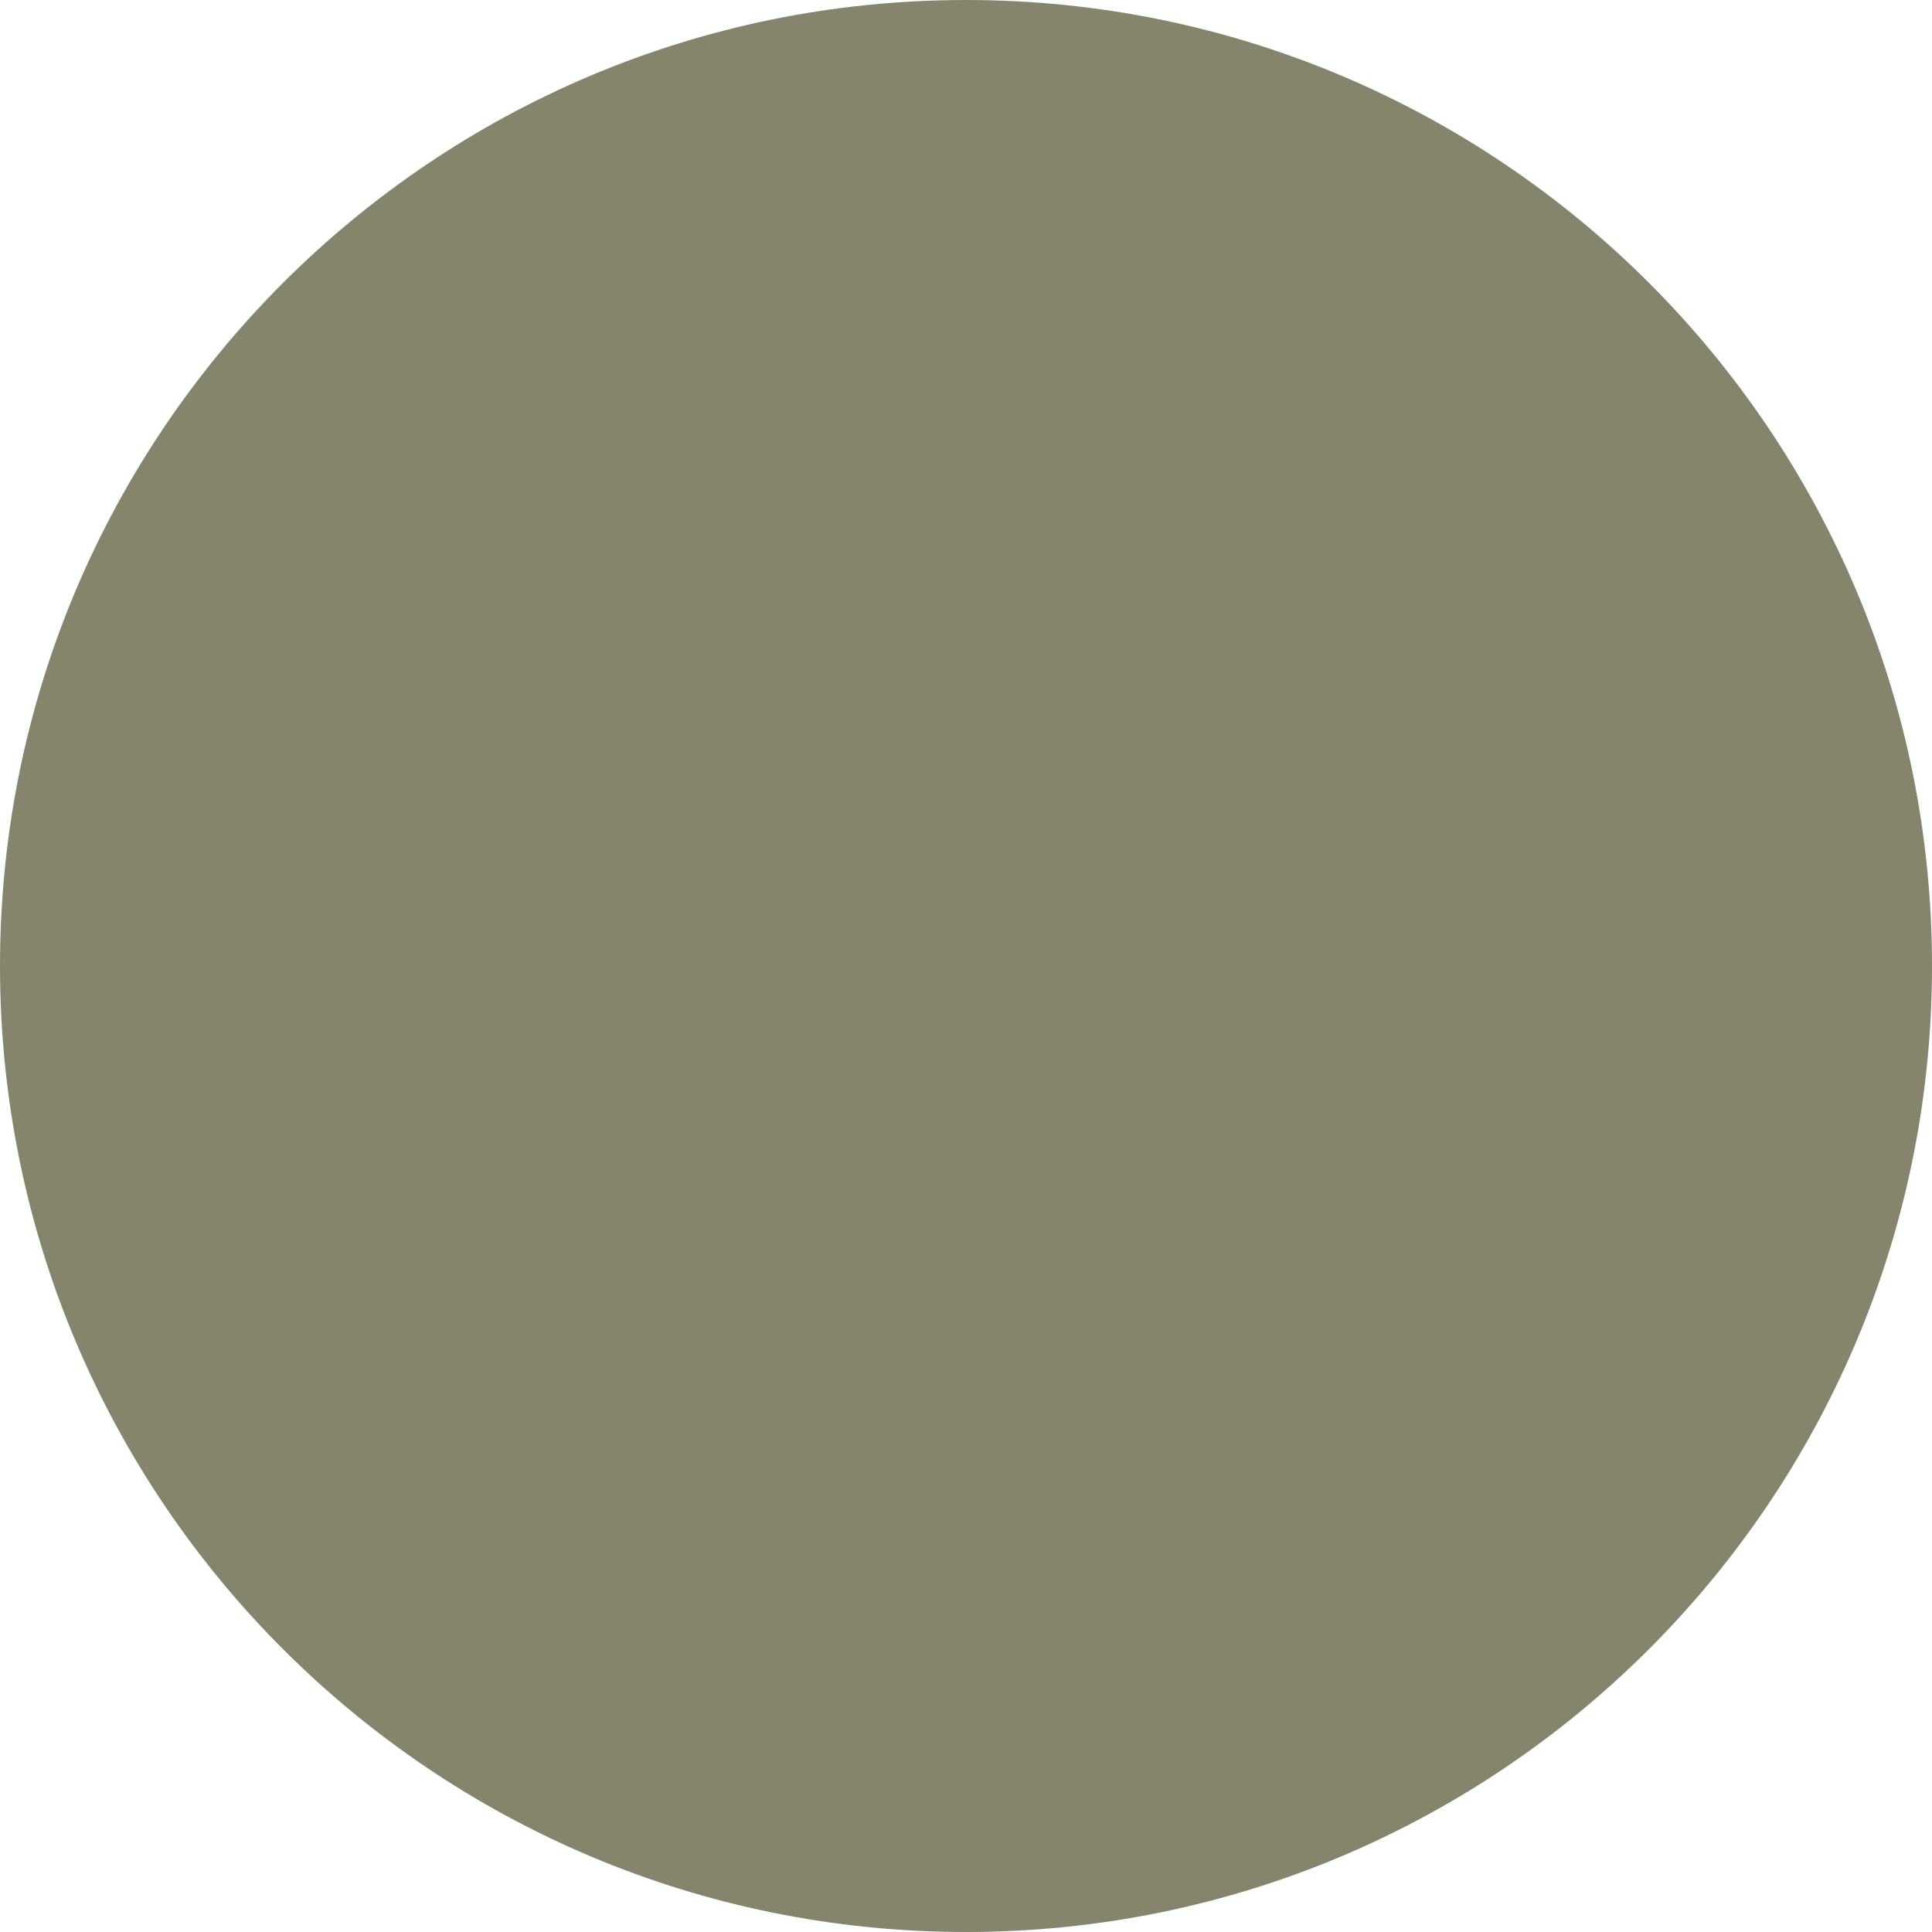
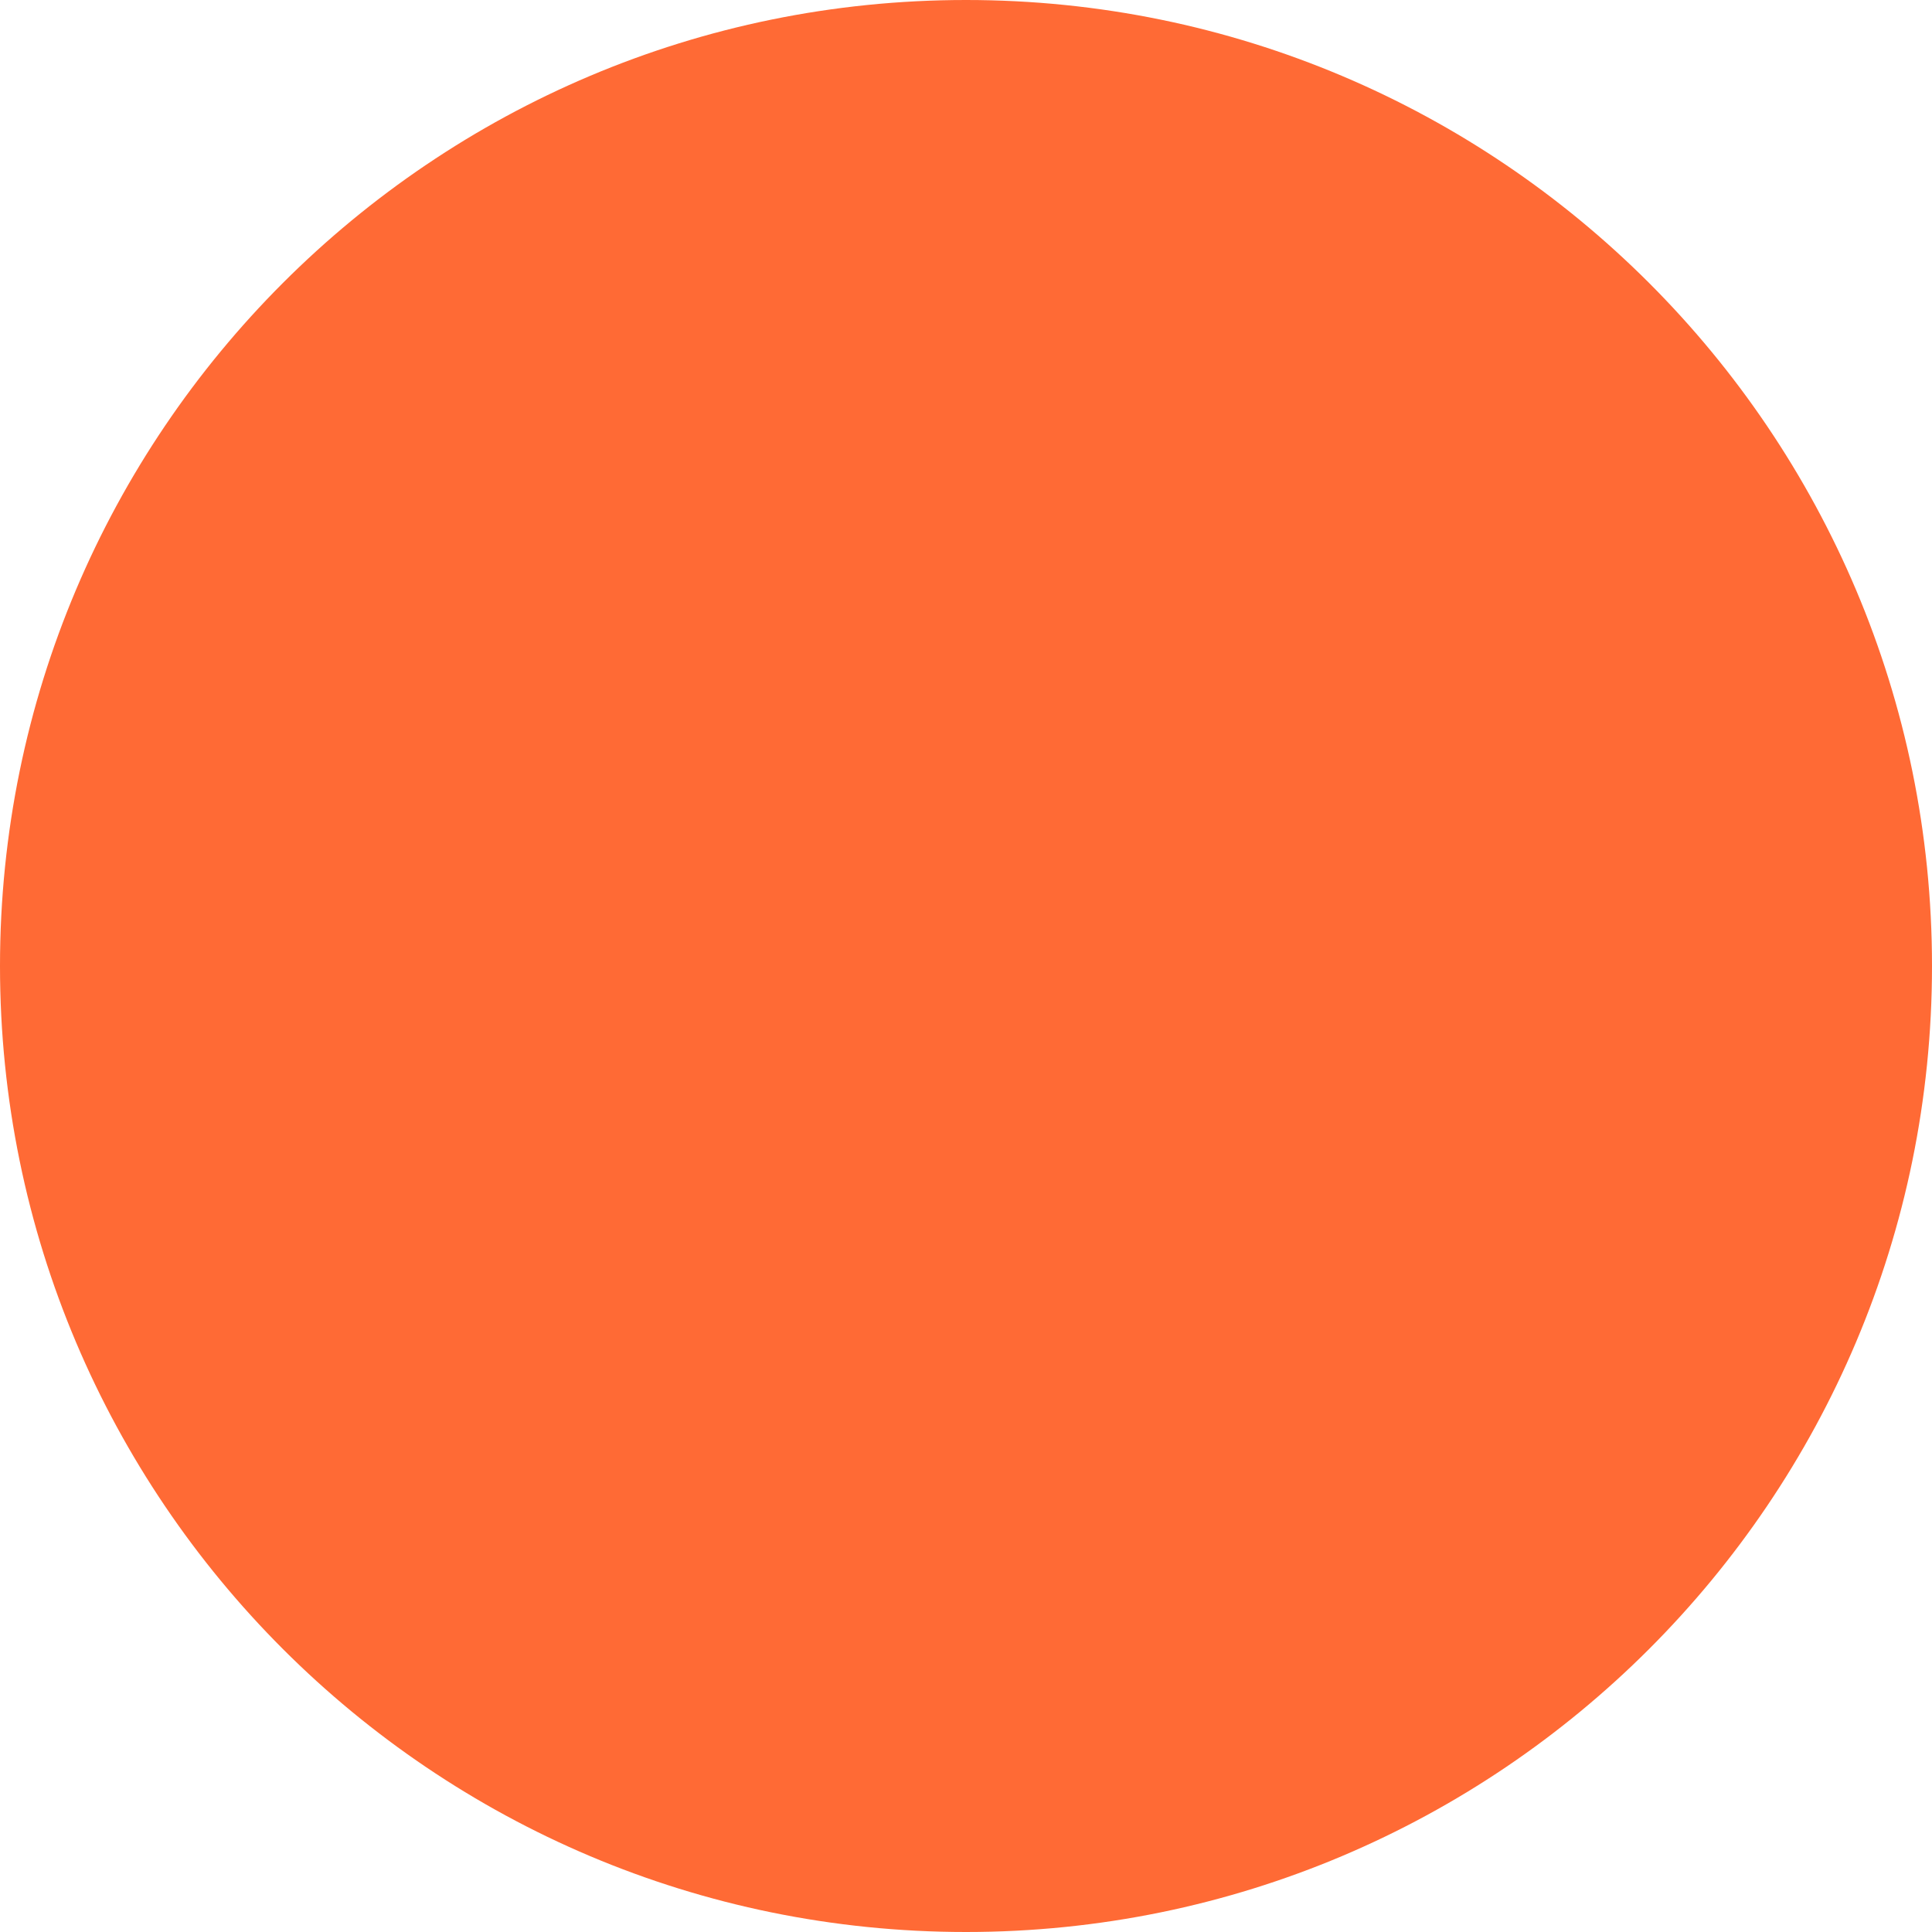
<svg xmlns="http://www.w3.org/2000/svg" width="25" height="25" viewBox="0 0 25 25" fill="none">
-   <circle cx="12.5" cy="12.5" r="12.5" fill="#85856D" />
+   <circle cx="12.5" cy="12.5" r="12.5" fill="#FF6A35" />
</svg>
